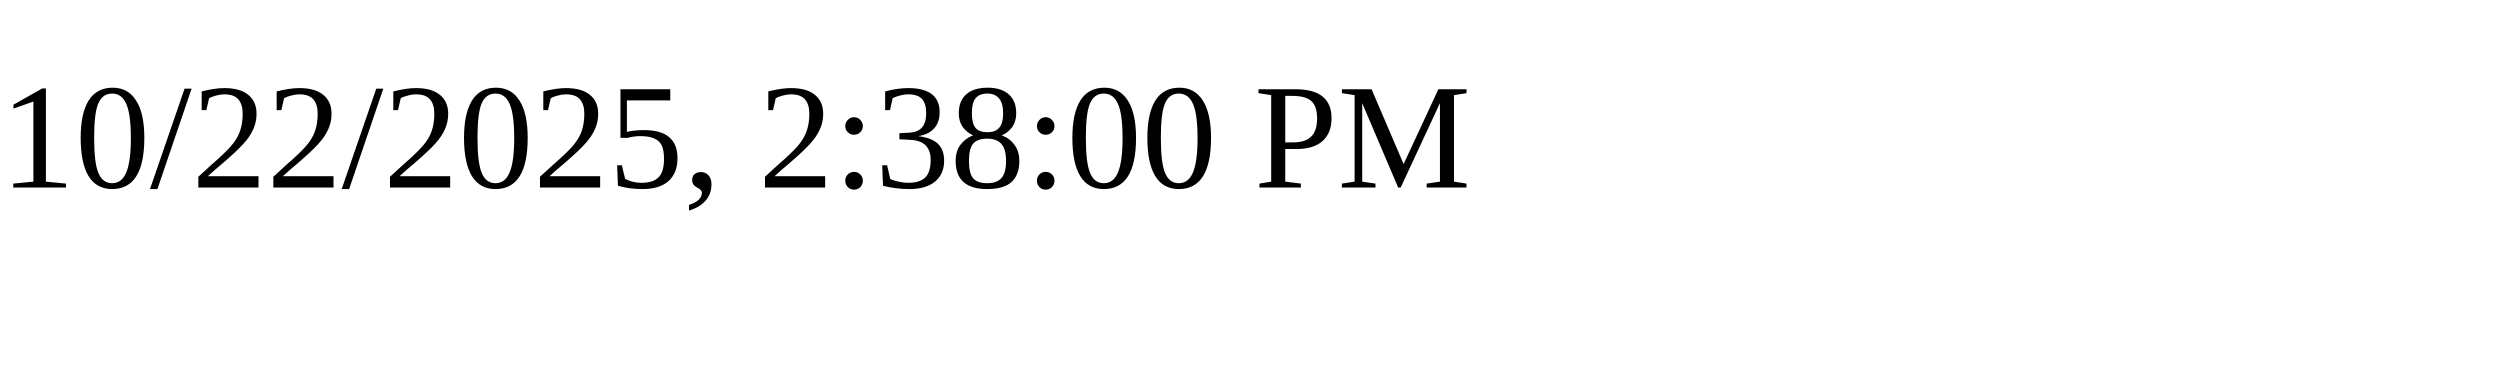
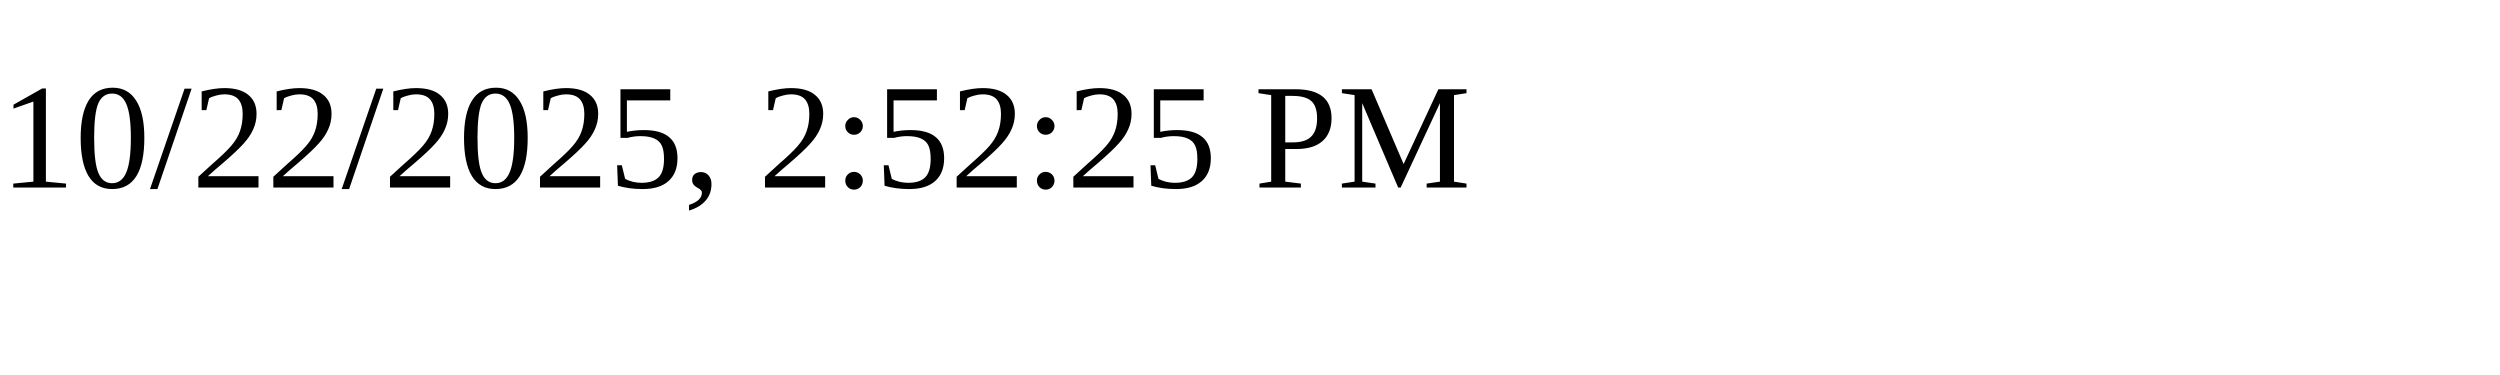
<svg xmlns="http://www.w3.org/2000/svg" height="30" width="200">
-   <text x="0" y="15">10/22/2025, 2:38:00 PM</text>
+   <text x="0" y="15">10/22/2025, 2:52:25 PM</text>
</svg>
